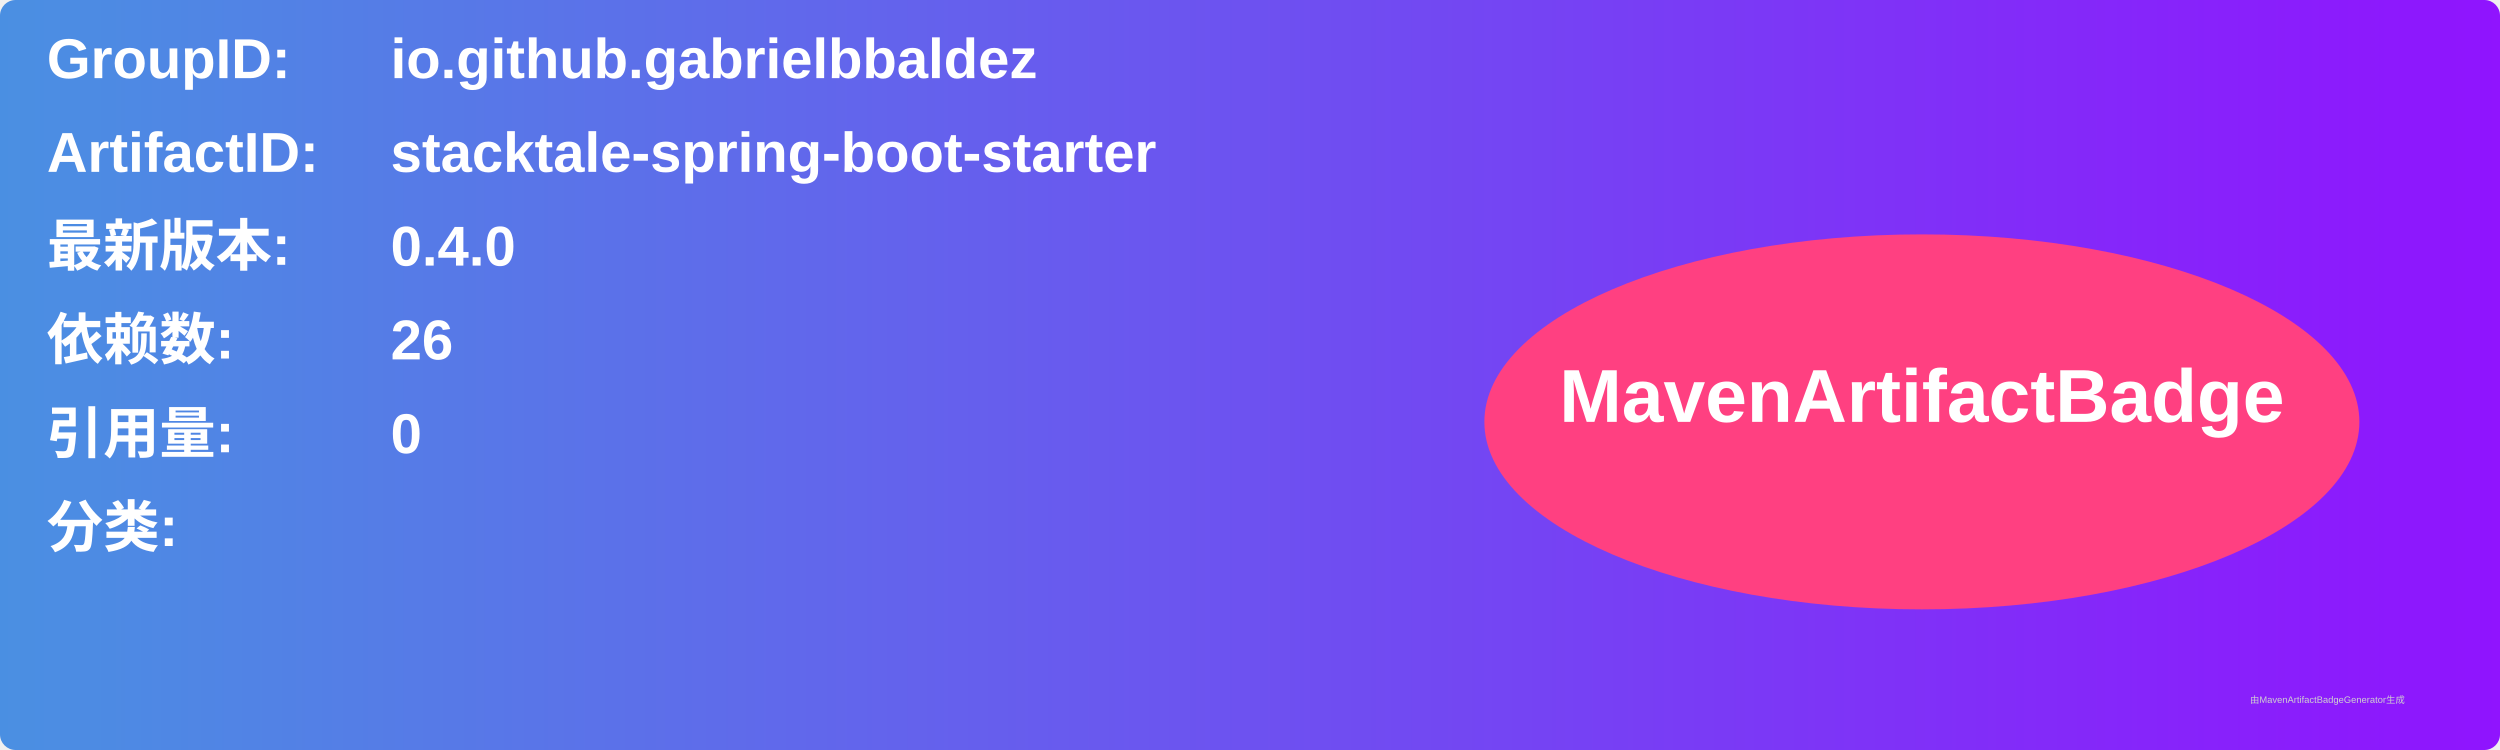
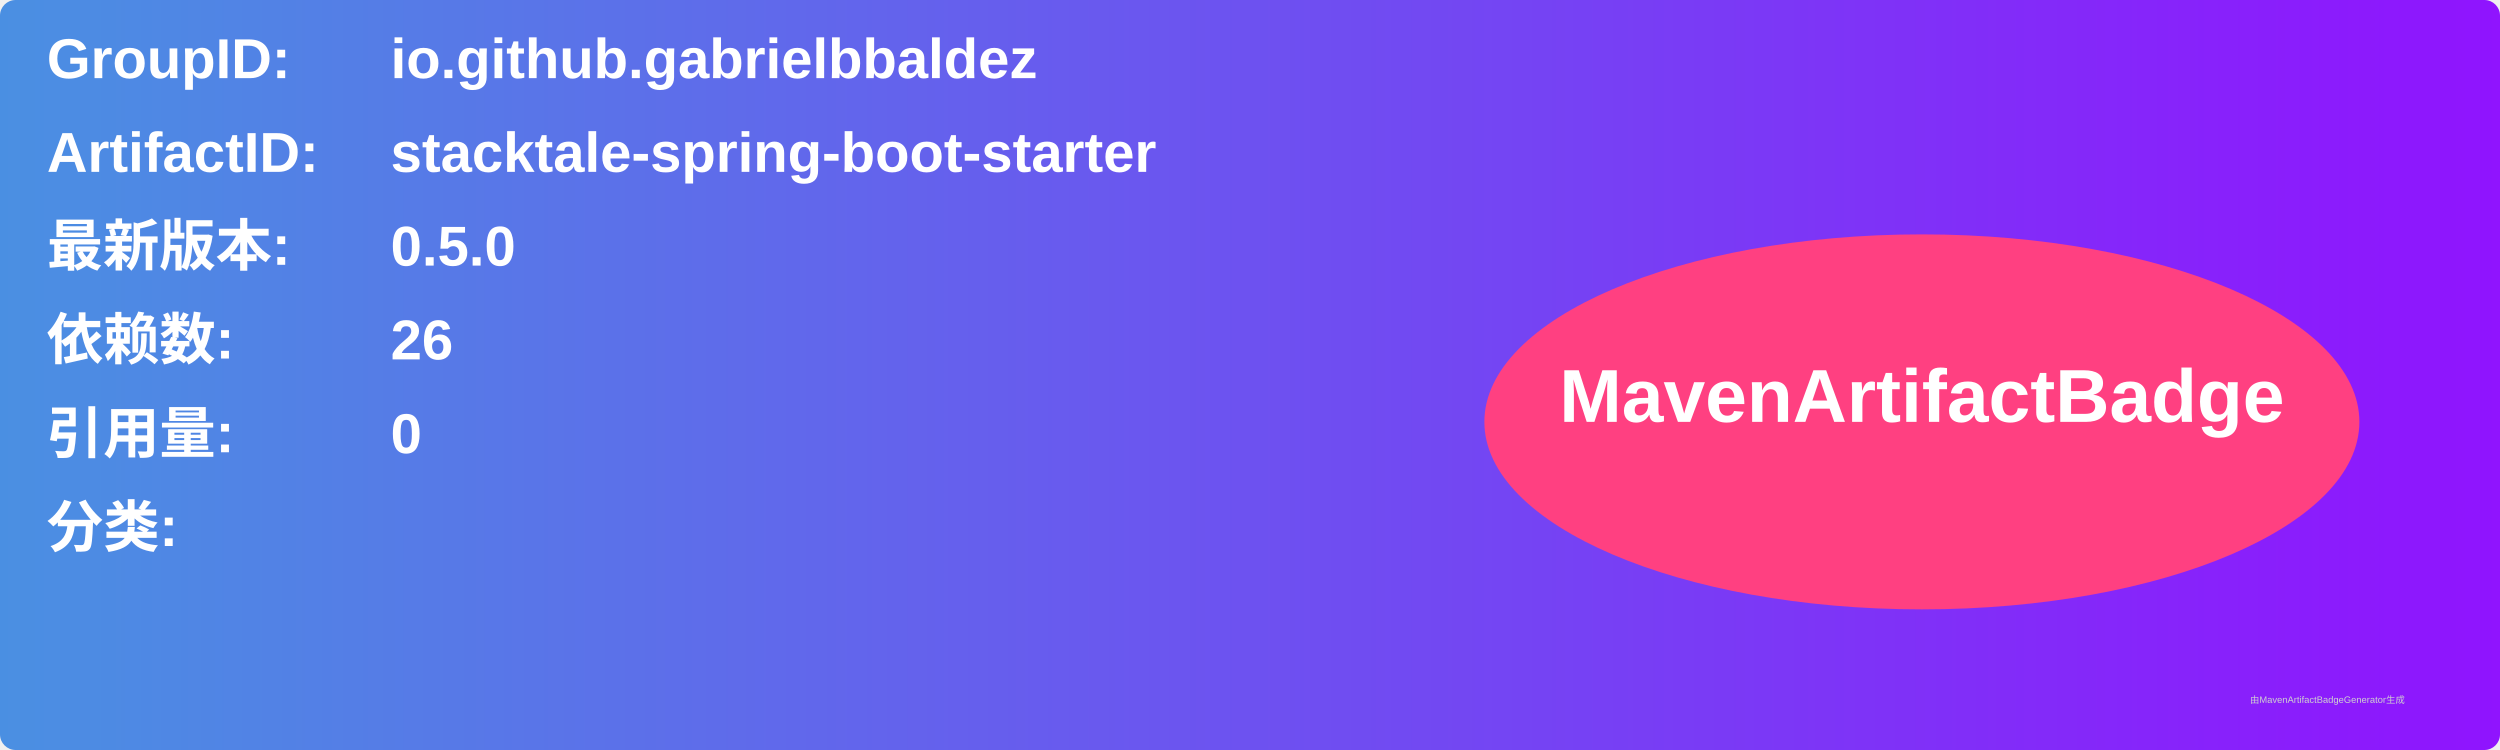
<svg xmlns="http://www.w3.org/2000/svg" width="800" height="240" viewBox="0 0 800 240">
  <linearGradient id="grad" x1="0%" y1="0%" x2="100%" y2="0%">
    <stop offset="0%" stop-color="#4a90e2" />
    <stop offset="100%" stop-color="#9013fe" />
  </linearGradient>
  <rect width="100%" height="100%" rx="5" ry="5" fill="url(#grad)" />
  <g transform="translate(15, 15)">
    <text x="0" y="10" font-family="Arial" font-size="18" fill="white" font-weight="bold" width="260">GroupID:</text>
    <text x="110" y="10" font-family="Arial" font-size="18" fill="white" font-weight="bold" width="460">io.github.gabrielbbaldez</text>
    <text x="0" y="40" font-family="Arial" font-size="18" fill="white" font-weight="bold" width="260">ArtifactID:</text>
    <text x="110" y="40" font-family="Arial" font-size="18" fill="white" font-weight="bold" width="460">stacktale-spring-boot-starter</text>
    <text x="0" y="70" font-family="Arial" font-size="18" fill="white" font-weight="bold">最新版本:</text>
    <text x="110" y="70" font-family="Arial" font-size="18" fill="white" font-weight="bold">
-       <tspan font-weight="bold">0.4.0</tspan>
+       <tspan font-weight="bold">0.5.0</tspan>
    </text>
    <text x="0" y="100" font-family="Arial" font-size="18" fill="white" font-weight="bold">依赖数: </text>
    <text x="110" y="100" font-family="Arial" font-size="18" fill="white">
      <tspan font-weight="bold">26</tspan>
    </text>
    <text x="0" y="130" font-family="Arial" font-size="18" fill="white" font-weight="bold">引用量: </text>
    <text x="110" y="130" font-family="Arial" font-size="18" fill="white">
      <tspan font-weight="bold">0</tspan>
    </text>
    <text x="0" y="160" font-family="Arial" font-size="18" fill="white" font-weight="bold">分类:</text>
    <text x="10" y="190" font-family="Arial" font-size="10" fill="white">
      <tspan font-weight="bold" />
    </text>
    <ellipse cx="600" cy="120" rx="140" ry="60" fill="#ff4081" />
    <text x="600" y="120" text-anchor="middle" font-family="Arial" font-size="24" fill="white" font-weight="bold">MavenArtifactBadge</text>
  </g>
  <text x="720" y="225" font-family="Arial" font-size="3" fill="#d0d0d0">由MavenArtifactBadgeGenerator生成</text>
</svg>
